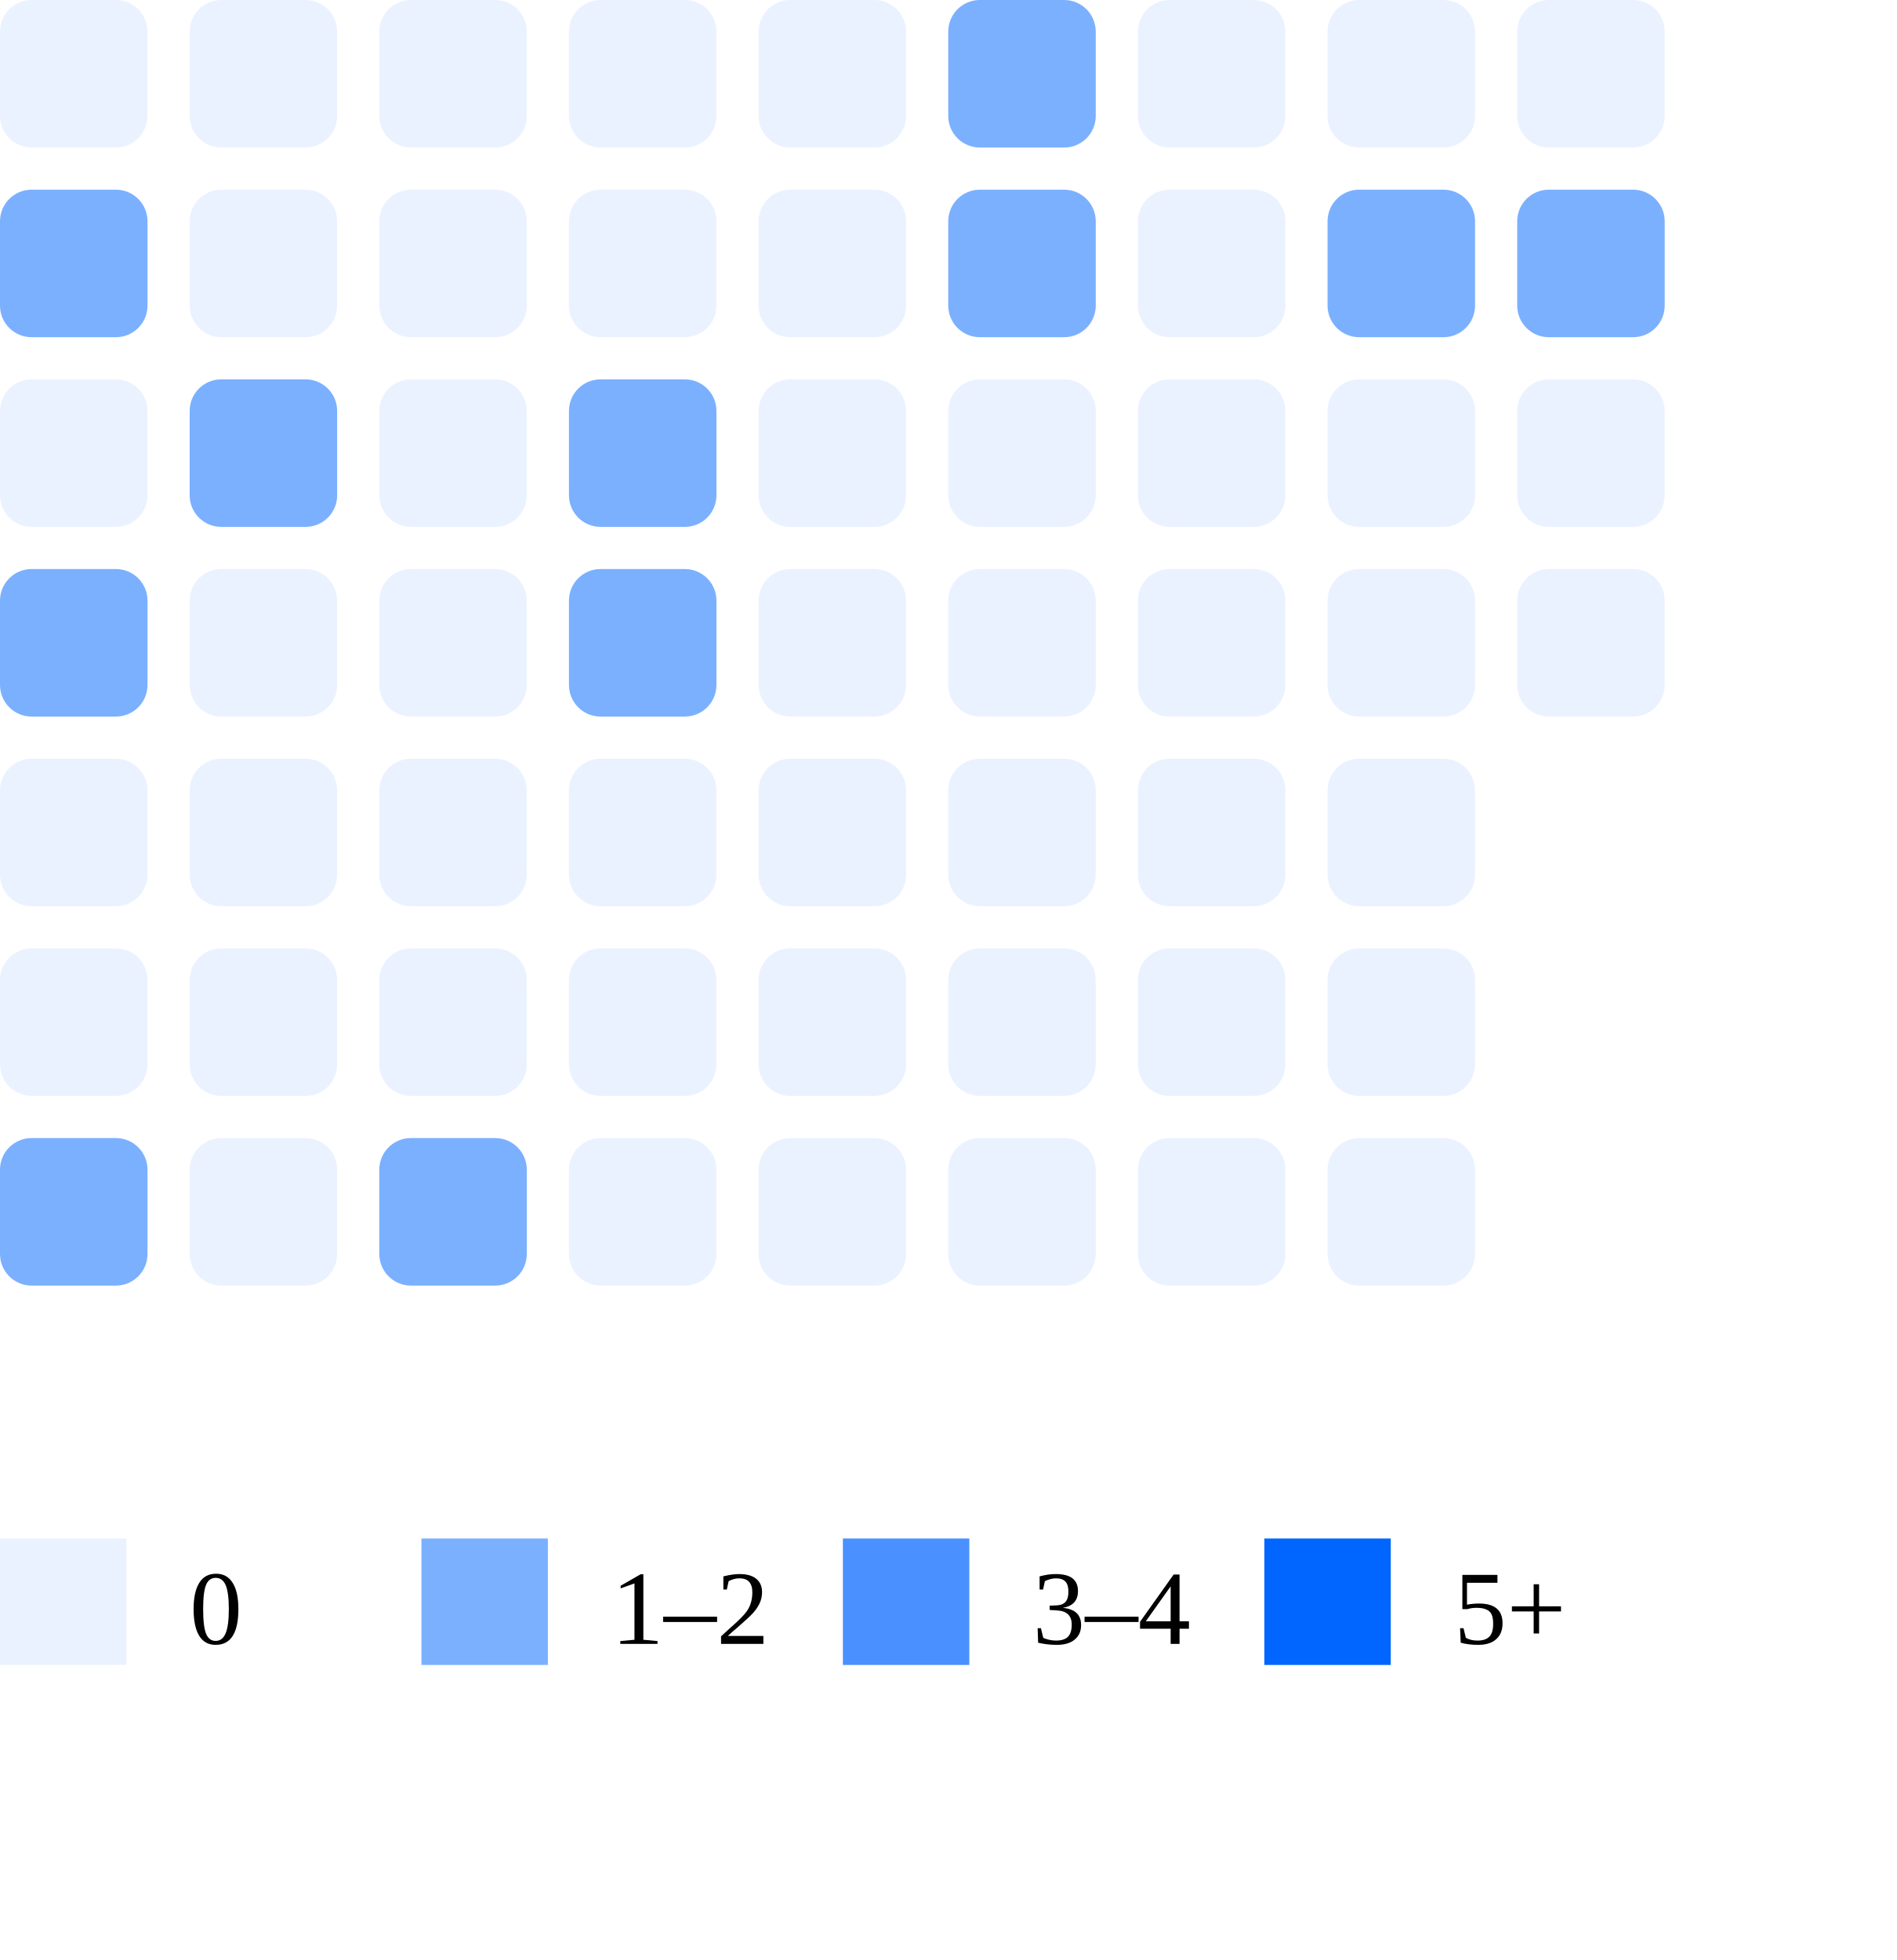
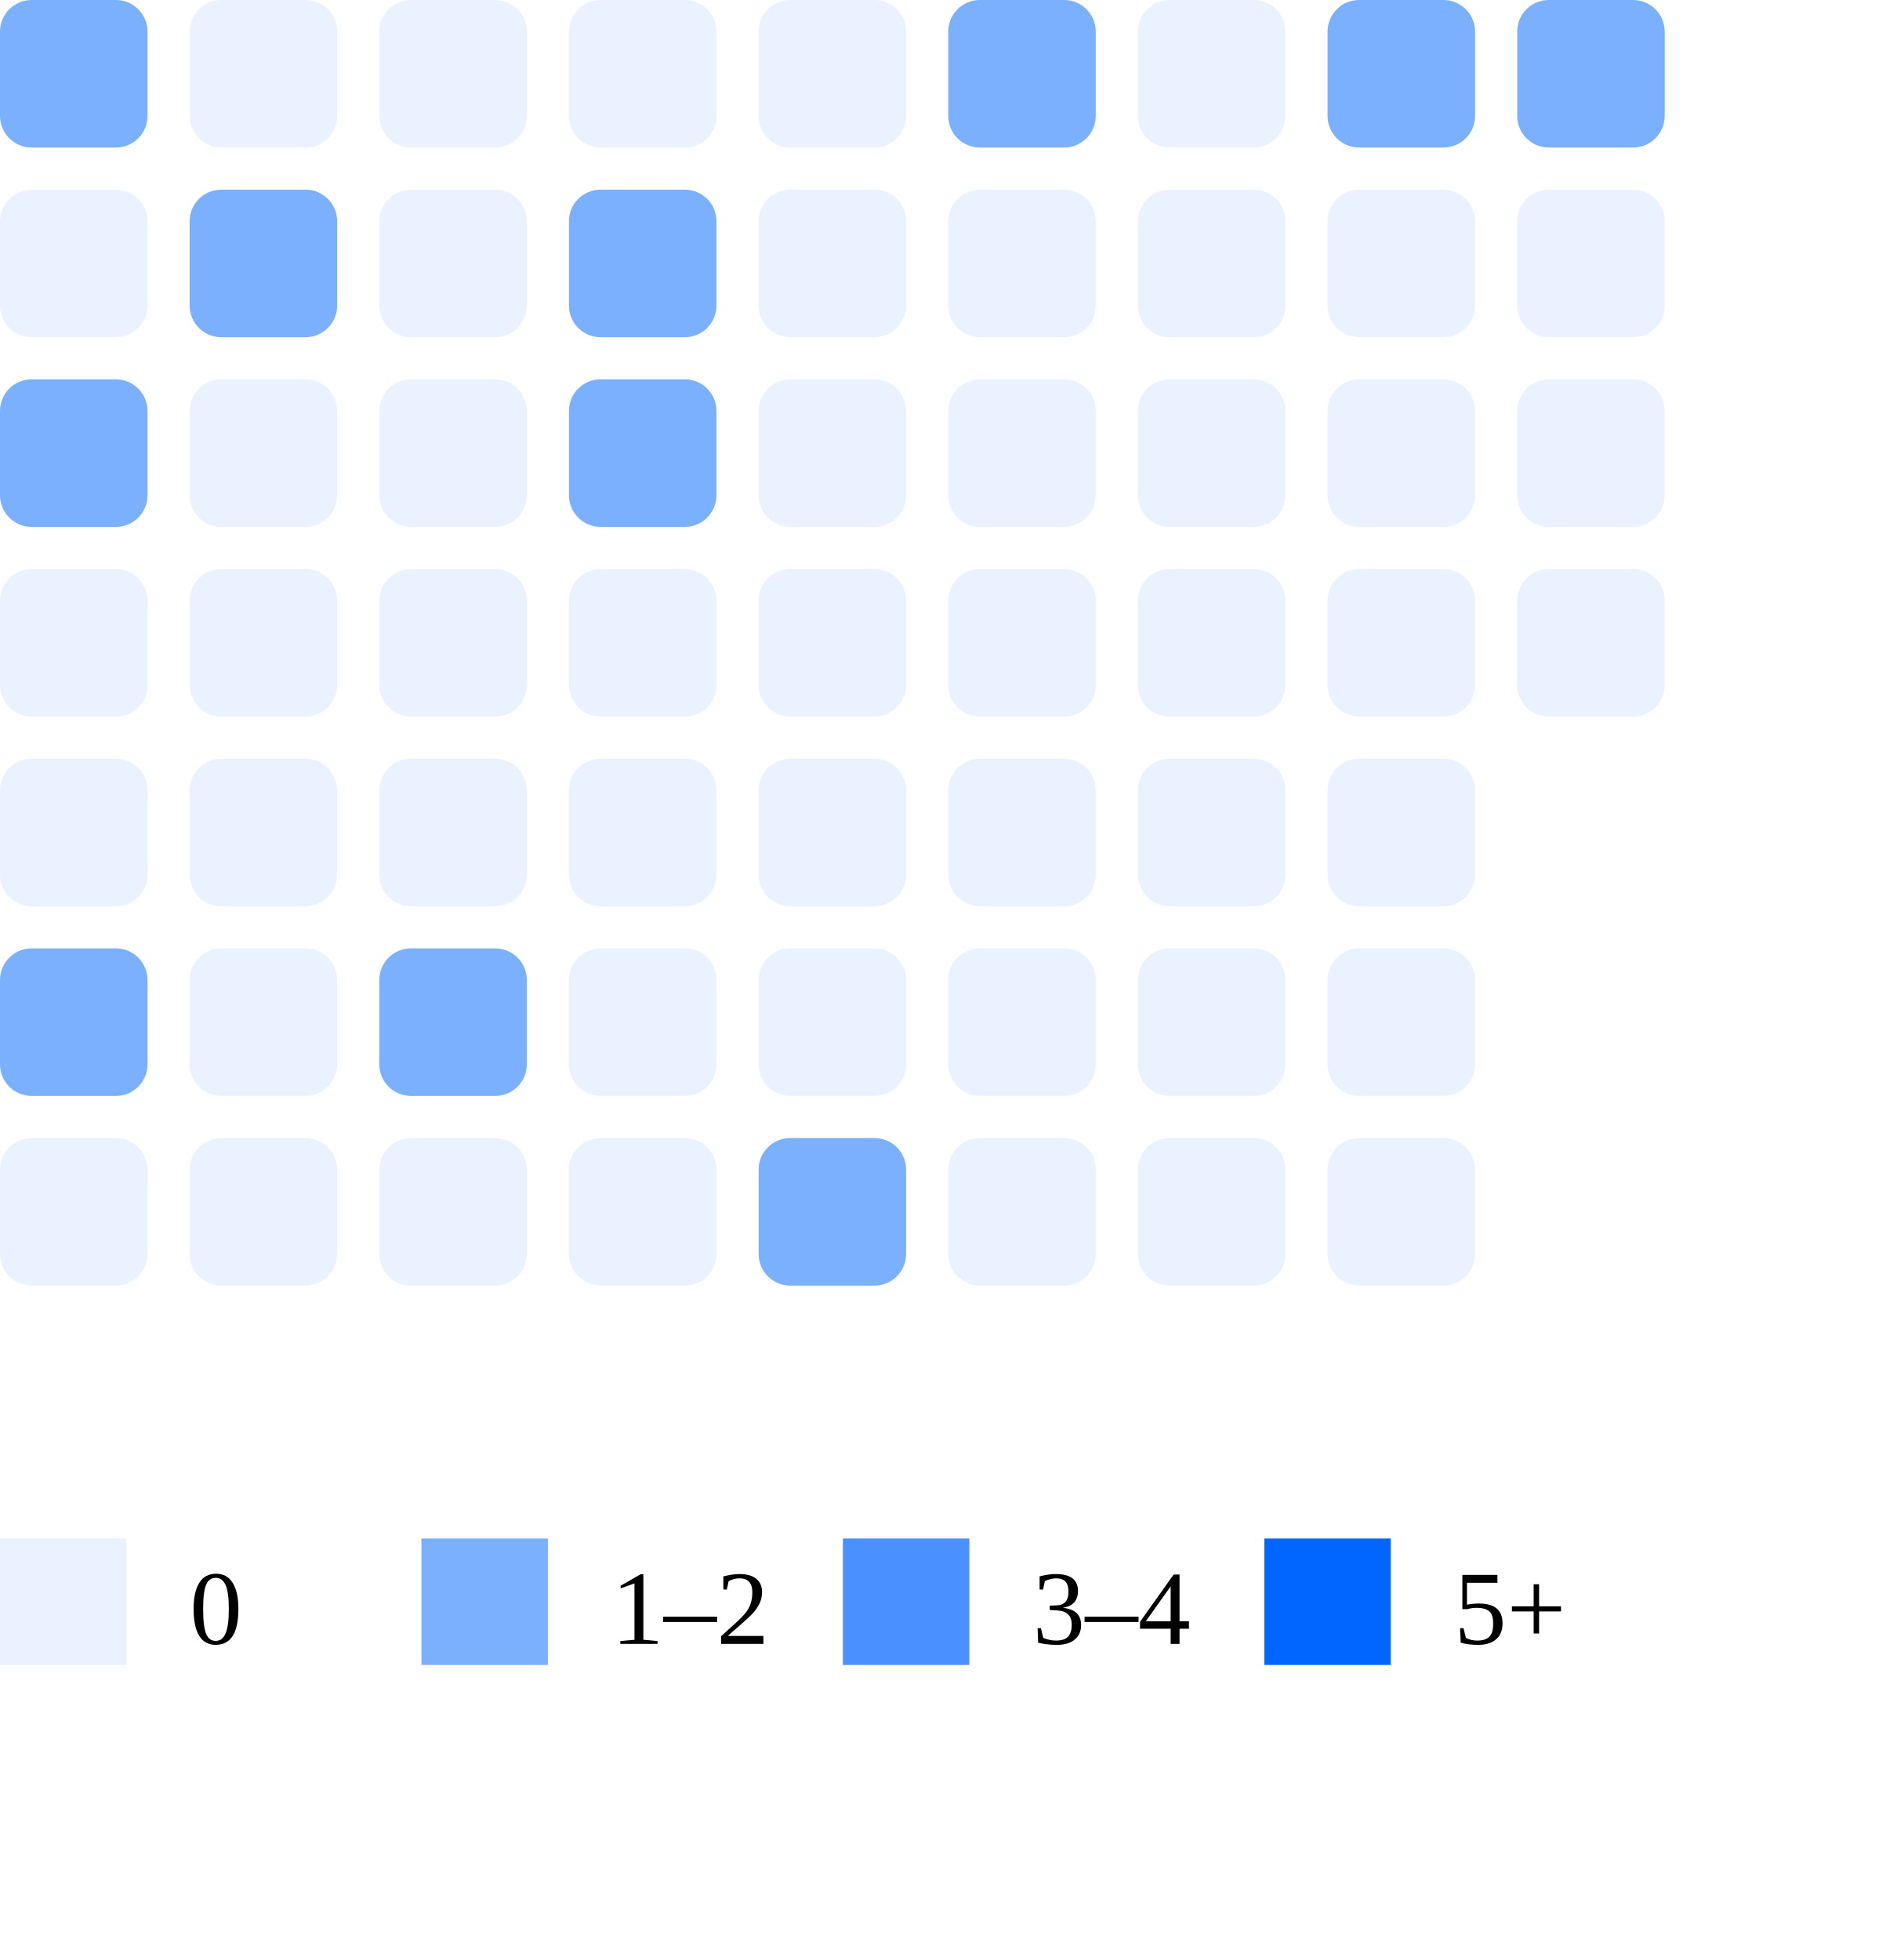
<svg xmlns="http://www.w3.org/2000/svg" width="180" height="186">
-   <rect x="0" y="0" width="14" height="14" rx="3" fill="#ebf2ff" />
-   <rect x="0" y="18" width="14" height="14" rx="3" fill="#7bb0ff" />
-   <rect x="0" y="36" width="14" height="14" rx="3" fill="#ebf2ff" />
-   <rect x="0" y="54" width="14" height="14" rx="3" fill="#7bb0ff" />
+   <rect x="0" y="0" width="14" height="14" rx="3" fill="#7bb0ff" />
+   <rect x="0" y="18" width="14" height="14" rx="3" fill="#ebf2ff" />
+   <rect x="0" y="36" width="14" height="14" rx="3" fill="#7bb0ff" />
+   <rect x="0" y="54" width="14" height="14" rx="3" fill="#ebf2ff" />
  <rect x="0" y="72" width="14" height="14" rx="3" fill="#ebf2ff" />
-   <rect x="0" y="90" width="14" height="14" rx="3" fill="#ebf2ff" />
-   <rect x="0" y="108" width="14" height="14" rx="3" fill="#7bb0ff" />
+   <rect x="0" y="90" width="14" height="14" rx="3" fill="#7bb0ff" />
+   <rect x="0" y="108" width="14" height="14" rx="3" fill="#ebf2ff" />
  <rect x="18" y="0" width="14" height="14" rx="3" fill="#ebf2ff" />
-   <rect x="18" y="18" width="14" height="14" rx="3" fill="#ebf2ff" />
-   <rect x="18" y="36" width="14" height="14" rx="3" fill="#7bb0ff" />
+   <rect x="18" y="18" width="14" height="14" rx="3" fill="#7bb0ff" />
+   <rect x="18" y="36" width="14" height="14" rx="3" fill="#ebf2ff" />
  <rect x="18" y="54" width="14" height="14" rx="3" fill="#ebf2ff" />
  <rect x="18" y="72" width="14" height="14" rx="3" fill="#ebf2ff" />
  <rect x="18" y="90" width="14" height="14" rx="3" fill="#ebf2ff" />
  <rect x="18" y="108" width="14" height="14" rx="3" fill="#ebf2ff" />
  <rect x="36" y="0" width="14" height="14" rx="3" fill="#ebf2ff" />
  <rect x="36" y="18" width="14" height="14" rx="3" fill="#ebf2ff" />
  <rect x="36" y="36" width="14" height="14" rx="3" fill="#ebf2ff" />
  <rect x="36" y="54" width="14" height="14" rx="3" fill="#ebf2ff" />
  <rect x="36" y="72" width="14" height="14" rx="3" fill="#ebf2ff" />
-   <rect x="36" y="90" width="14" height="14" rx="3" fill="#ebf2ff" />
-   <rect x="36" y="108" width="14" height="14" rx="3" fill="#7bb0ff" />
+   <rect x="36" y="90" width="14" height="14" rx="3" fill="#7bb0ff" />
+   <rect x="36" y="108" width="14" height="14" rx="3" fill="#ebf2ff" />
  <rect x="54" y="0" width="14" height="14" rx="3" fill="#ebf2ff" />
-   <rect x="54" y="18" width="14" height="14" rx="3" fill="#ebf2ff" />
+   <rect x="54" y="18" width="14" height="14" rx="3" fill="#7bb0ff" />
  <rect x="54" y="36" width="14" height="14" rx="3" fill="#7bb0ff" />
-   <rect x="54" y="54" width="14" height="14" rx="3" fill="#7bb0ff" />
+   <rect x="54" y="54" width="14" height="14" rx="3" fill="#ebf2ff" />
  <rect x="54" y="72" width="14" height="14" rx="3" fill="#ebf2ff" />
  <rect x="54" y="90" width="14" height="14" rx="3" fill="#ebf2ff" />
  <rect x="54" y="108" width="14" height="14" rx="3" fill="#ebf2ff" />
  <rect x="72" y="0" width="14" height="14" rx="3" fill="#ebf2ff" />
  <rect x="72" y="18" width="14" height="14" rx="3" fill="#ebf2ff" />
  <rect x="72" y="36" width="14" height="14" rx="3" fill="#ebf2ff" />
  <rect x="72" y="54" width="14" height="14" rx="3" fill="#ebf2ff" />
  <rect x="72" y="72" width="14" height="14" rx="3" fill="#ebf2ff" />
  <rect x="72" y="90" width="14" height="14" rx="3" fill="#ebf2ff" />
-   <rect x="72" y="108" width="14" height="14" rx="3" fill="#ebf2ff" />
+   <rect x="72" y="108" width="14" height="14" rx="3" fill="#7bb0ff" />
  <rect x="90" y="0" width="14" height="14" rx="3" fill="#7bb0ff" />
-   <rect x="90" y="18" width="14" height="14" rx="3" fill="#7bb0ff" />
+   <rect x="90" y="18" width="14" height="14" rx="3" fill="#ebf2ff" />
  <rect x="90" y="36" width="14" height="14" rx="3" fill="#ebf2ff" />
  <rect x="90" y="54" width="14" height="14" rx="3" fill="#ebf2ff" />
  <rect x="90" y="72" width="14" height="14" rx="3" fill="#ebf2ff" />
  <rect x="90" y="90" width="14" height="14" rx="3" fill="#ebf2ff" />
  <rect x="90" y="108" width="14" height="14" rx="3" fill="#ebf2ff" />
  <rect x="108" y="0" width="14" height="14" rx="3" fill="#ebf2ff" />
  <rect x="108" y="18" width="14" height="14" rx="3" fill="#ebf2ff" />
  <rect x="108" y="36" width="14" height="14" rx="3" fill="#ebf2ff" />
  <rect x="108" y="54" width="14" height="14" rx="3" fill="#ebf2ff" />
  <rect x="108" y="72" width="14" height="14" rx="3" fill="#ebf2ff" />
  <rect x="108" y="90" width="14" height="14" rx="3" fill="#ebf2ff" />
  <rect x="108" y="108" width="14" height="14" rx="3" fill="#ebf2ff" />
-   <rect x="126" y="0" width="14" height="14" rx="3" fill="#ebf2ff" />
-   <rect x="126" y="18" width="14" height="14" rx="3" fill="#7bb0ff" />
+   <rect x="126" y="0" width="14" height="14" rx="3" fill="#7bb0ff" />
+   <rect x="126" y="18" width="14" height="14" rx="3" fill="#ebf2ff" />
  <rect x="126" y="36" width="14" height="14" rx="3" fill="#ebf2ff" />
  <rect x="126" y="54" width="14" height="14" rx="3" fill="#ebf2ff" />
  <rect x="126" y="72" width="14" height="14" rx="3" fill="#ebf2ff" />
  <rect x="126" y="90" width="14" height="14" rx="3" fill="#ebf2ff" />
  <rect x="126" y="108" width="14" height="14" rx="3" fill="#ebf2ff" />
-   <rect x="144" y="0" width="14" height="14" rx="3" fill="#ebf2ff" />
-   <rect x="144" y="18" width="14" height="14" rx="3" fill="#7bb0ff" />
+   <rect x="144" y="0" width="14" height="14" rx="3" fill="#7bb0ff" />
+   <rect x="144" y="18" width="14" height="14" rx="3" fill="#ebf2ff" />
  <rect x="144" y="36" width="14" height="14" rx="3" fill="#ebf2ff" />
  <rect x="144" y="54" width="14" height="14" rx="3" fill="#ebf2ff" />
  <rect x="0" y="146" width="12" height="12" fill="#ebf2ff" />
  <text x="18" y="156" font-size="10">0</text>
  <rect x="40" y="146" width="12" height="12" fill="#7bb0ff" />
  <text x="58" y="156" font-size="10">1–2</text>
  <rect x="80" y="146" width="12" height="12" fill="#4a90ff" />
  <text x="98" y="156" font-size="10">3–4</text>
  <rect x="120" y="146" width="12" height="12" fill="#0066ff" />
  <text x="138" y="156" font-size="10">5+</text>
</svg>
